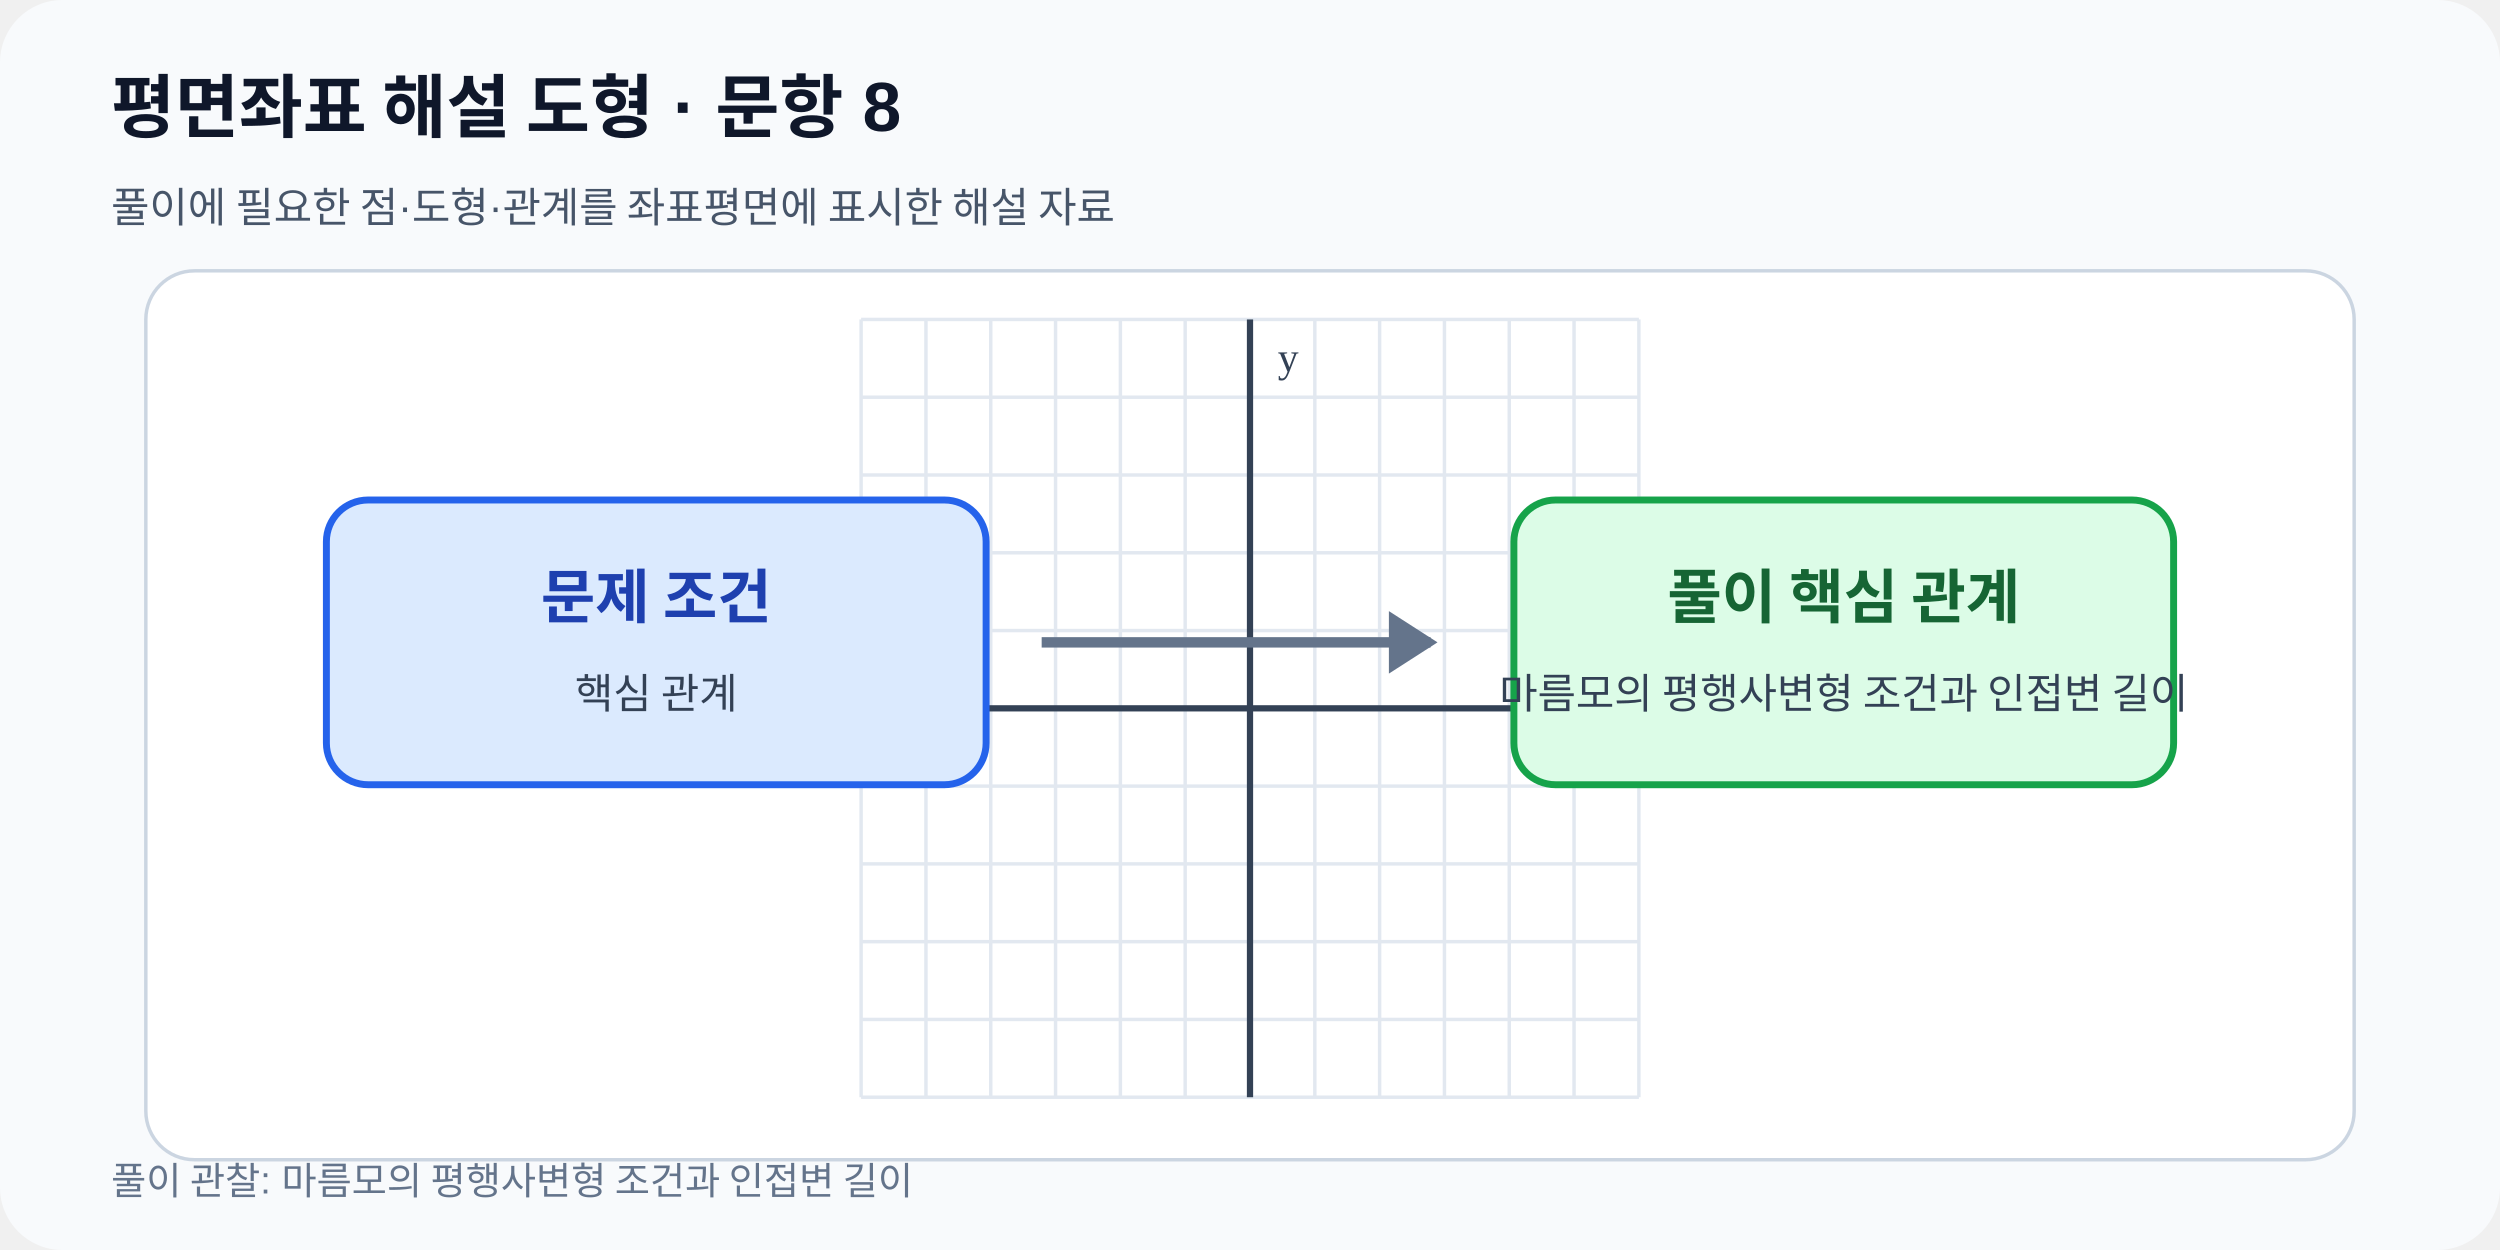
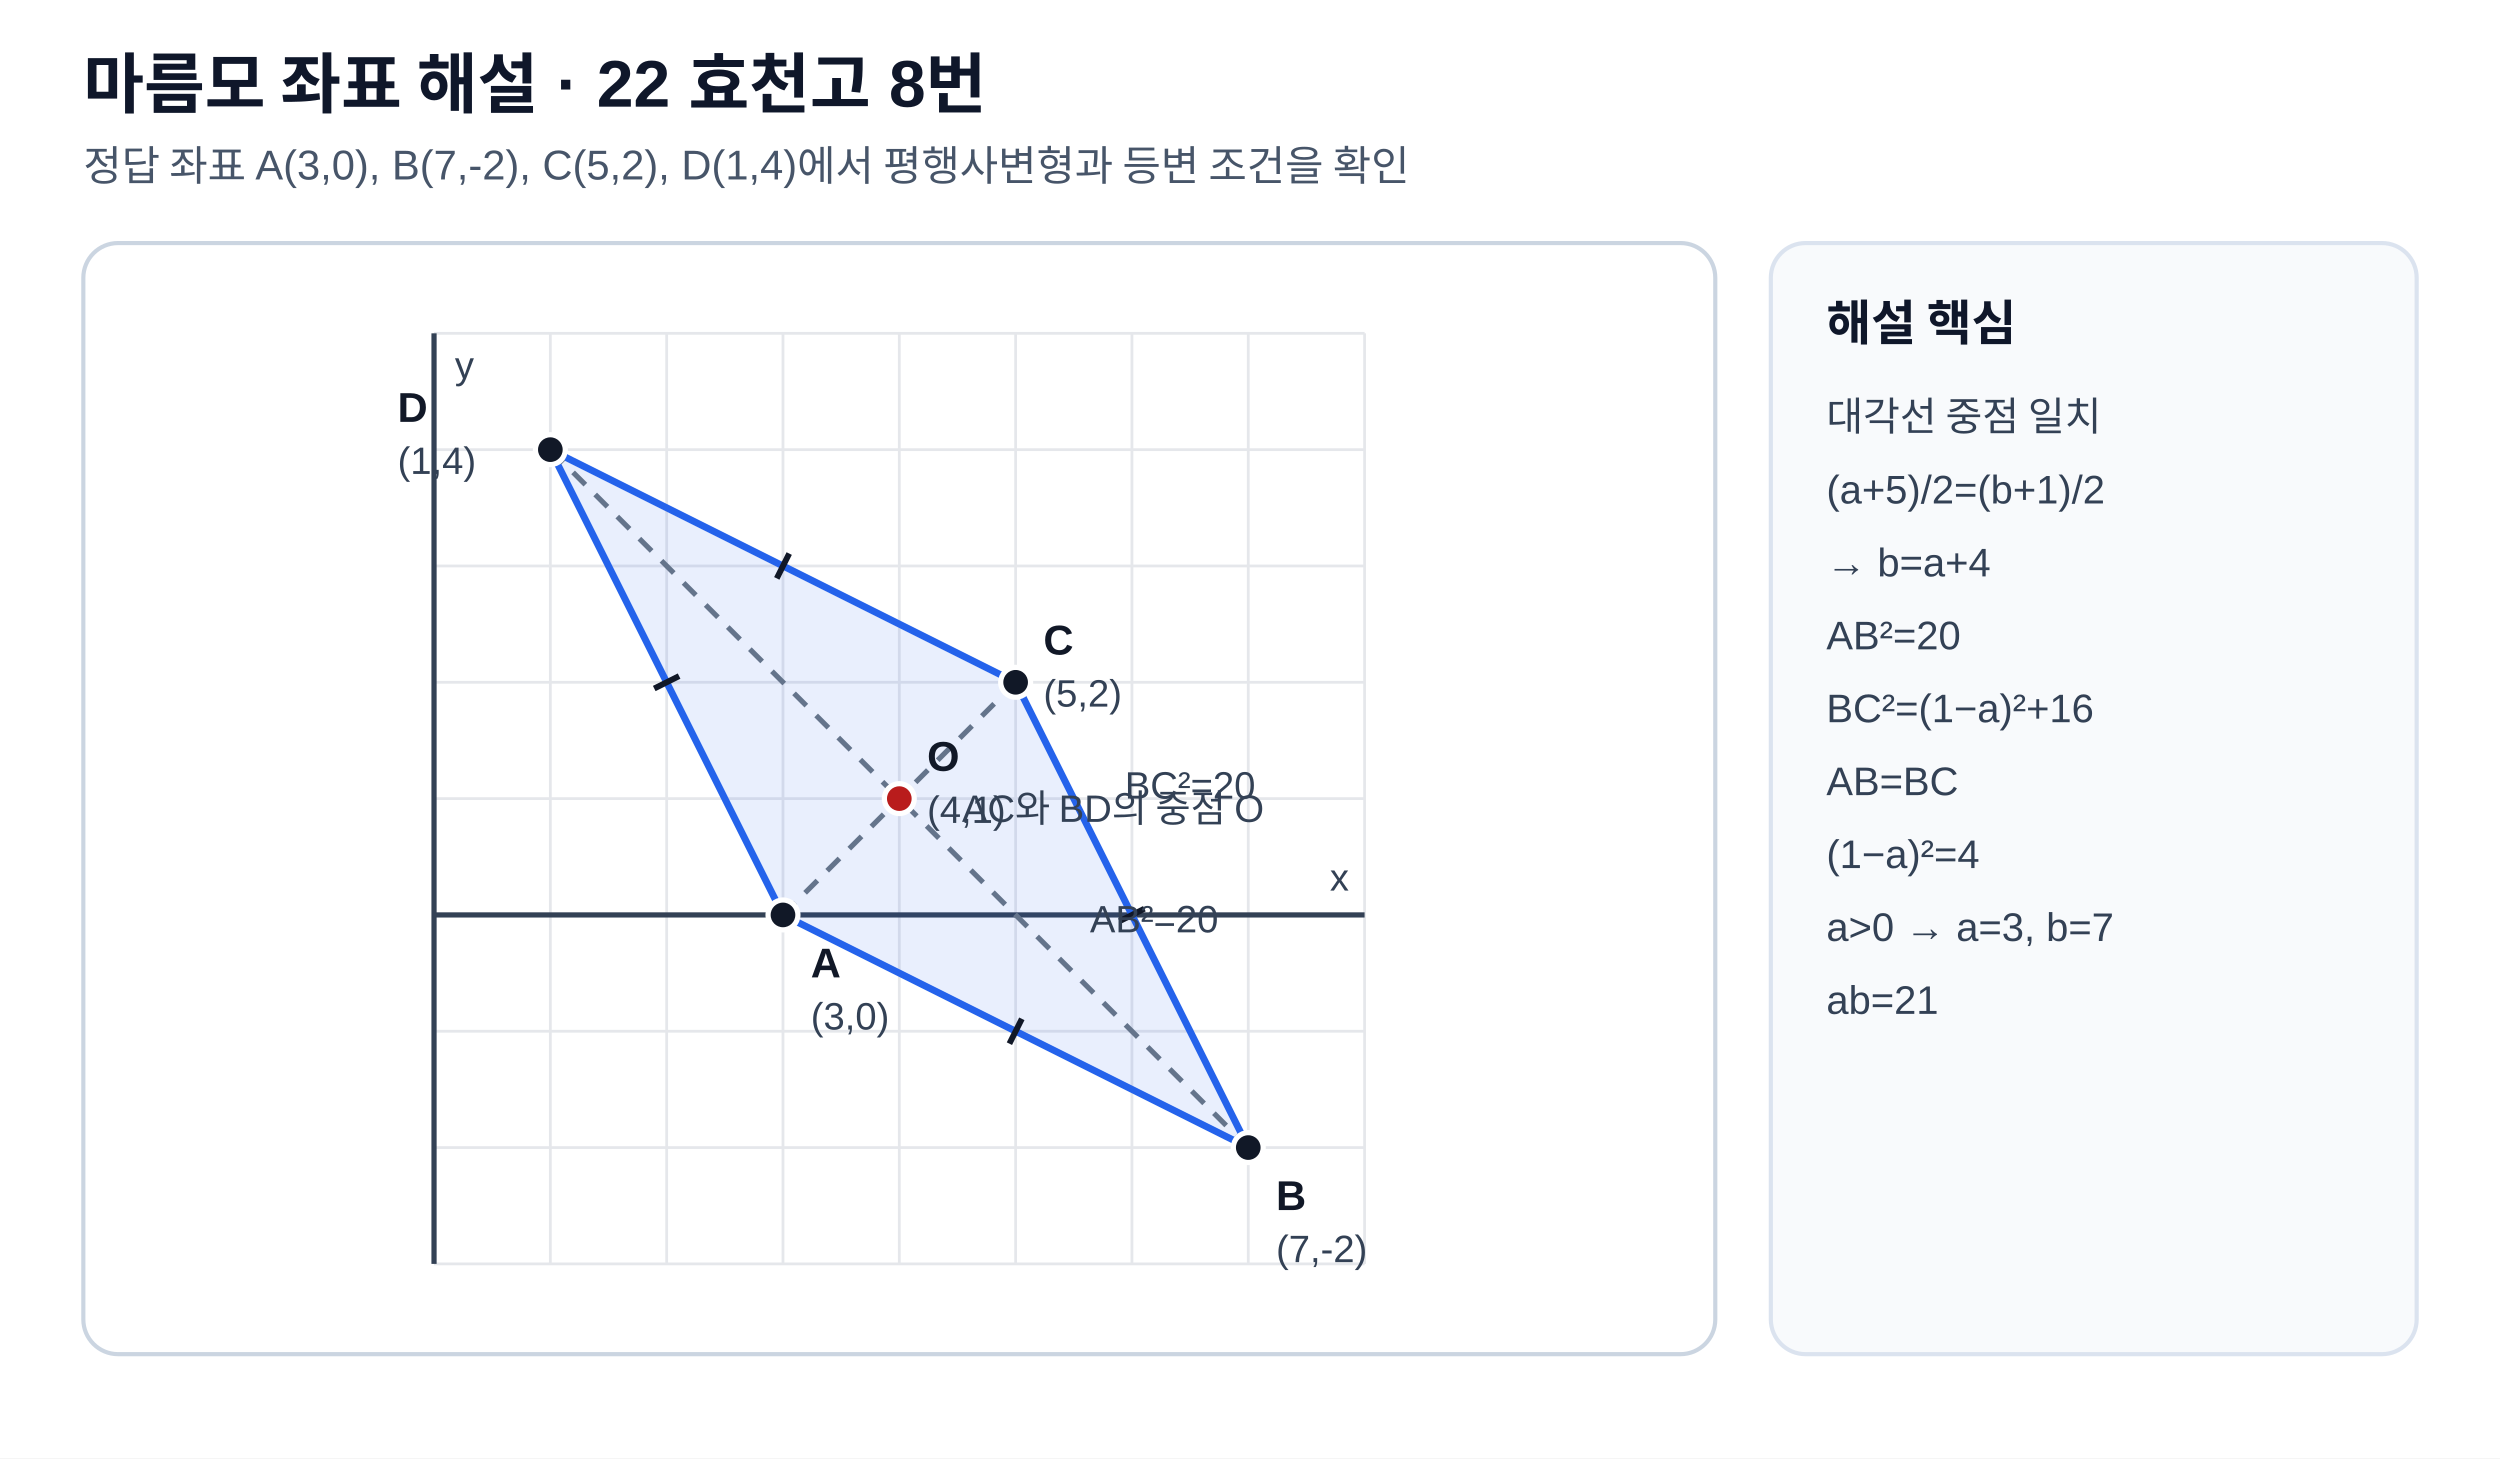
- <svg xmlns="http://www.w3.org/2000/svg" viewBox="0 0 720 360" width="720" height="360" role="img" data-fact-hash="436320230355210484996f9d10092b93e6c93bbefeaad34a70c00369c573e0aa" data-scale-policy="SCHEMATIC_ALLOWED">
-   <defs>
-     <marker id="arrow" markerWidth="8" markerHeight="8" refX="7" refY="4" orient="auto">
-       <path d="M0 0 8 4 0 8z" fill="#2563eb" />
-     </marker>
-   </defs>
-   <rect width="720" height="360" rx="18" fill="#f8fafc" />
-   <text x="32" y="38" font-family="Arial,sans-serif" font-size="20" font-weight="700" fill="#0f172a">평면좌표 해설 도형 · 문항 8</text>
-   <text x="32" y="64" font-family="Arial,sans-serif" font-size="12" fill="#475569">풀이에 필요한 점·도형·관계를 좌표평면에 표시한 해설 자료</text>
-   <rect x="42" y="78" width="636" height="256" rx="14" fill="#ffffff" stroke="#cbd5e1" />
-   <line x1="248.00" y1="92.0" x2="248.00" y2="316.0" stroke="#e2e8f0" stroke-width="1" />
-   <line x1="266.67" y1="92.0" x2="266.67" y2="316.0" stroke="#e2e8f0" stroke-width="1" />
-   <line x1="285.33" y1="92.0" x2="285.33" y2="316.0" stroke="#e2e8f0" stroke-width="1" />
-   <line x1="304.00" y1="92.0" x2="304.00" y2="316.0" stroke="#e2e8f0" stroke-width="1" />
-   <line x1="322.67" y1="92.0" x2="322.67" y2="316.0" stroke="#e2e8f0" stroke-width="1" />
-   <line x1="341.33" y1="92.0" x2="341.33" y2="316.0" stroke="#e2e8f0" stroke-width="1" />
-   <line x1="360.00" y1="92.0" x2="360.00" y2="316.0" stroke="#e2e8f0" stroke-width="1" />
-   <line x1="378.67" y1="92.0" x2="378.67" y2="316.0" stroke="#e2e8f0" stroke-width="1" />
-   <line x1="397.33" y1="92.0" x2="397.33" y2="316.0" stroke="#e2e8f0" stroke-width="1" />
-   <line x1="416.00" y1="92.0" x2="416.00" y2="316.0" stroke="#e2e8f0" stroke-width="1" />
-   <line x1="434.67" y1="92.0" x2="434.67" y2="316.0" stroke="#e2e8f0" stroke-width="1" />
-   <line x1="453.33" y1="92.0" x2="453.33" y2="316.0" stroke="#e2e8f0" stroke-width="1" />
-   <line x1="472.00" y1="92.0" x2="472.00" y2="316.0" stroke="#e2e8f0" stroke-width="1" />
-   <line x1="248.0" y1="316.00" x2="472.0" y2="316.00" stroke="#e2e8f0" stroke-width="1" />
-   <line x1="248.0" y1="293.60" x2="472.0" y2="293.60" stroke="#e2e8f0" stroke-width="1" />
-   <line x1="248.0" y1="271.20" x2="472.0" y2="271.20" stroke="#e2e8f0" stroke-width="1" />
-   <line x1="248.0" y1="248.80" x2="472.0" y2="248.80" stroke="#e2e8f0" stroke-width="1" />
-   <line x1="248.0" y1="226.40" x2="472.0" y2="226.40" stroke="#e2e8f0" stroke-width="1" />
-   <line x1="248.0" y1="204.00" x2="472.0" y2="204.00" stroke="#e2e8f0" stroke-width="1" />
-   <line x1="248.0" y1="181.60" x2="472.0" y2="181.60" stroke="#e2e8f0" stroke-width="1" />
-   <line x1="248.0" y1="159.20" x2="472.0" y2="159.20" stroke="#e2e8f0" stroke-width="1" />
-   <line x1="248.0" y1="136.80" x2="472.0" y2="136.80" stroke="#e2e8f0" stroke-width="1" />
-   <line x1="248.0" y1="114.40" x2="472.0" y2="114.40" stroke="#e2e8f0" stroke-width="1" />
-   <line x1="248.0" y1="92.00" x2="472.0" y2="92.00" stroke="#e2e8f0" stroke-width="1" />
-   <line x1="360.00" y1="92.0" x2="360.00" y2="316.0" stroke="#334155" stroke-width="1.8" />
-   <text x="368.00" y="107.00" font-size="12" fill="#334155">y</text>
-   <line x1="248.0" y1="204.00" x2="472.0" y2="204.00" stroke="#334155" stroke-width="1.8" />
-   <text x="464.00" y="196.00" text-anchor="end" font-size="12" fill="#334155">x</text>
-   <rect x="94" y="144" width="190" height="82" rx="12" fill="#dbeafe" stroke="#2563eb" stroke-width="2" />
-   <rect x="436" y="144" width="190" height="82" rx="12" fill="#dcfce7" stroke="#16a34a" stroke-width="2" />
-   <path d="M300 185h112" stroke="#64748b" stroke-width="3" />
-   <path d="m400 176 14 9-14 9" fill="#64748b" />
-   <text x="189" y="178" text-anchor="middle" font-size="17" font-weight="700" fill="#1e40af">문제 조건</text>
-   <text x="189" y="204" text-anchor="middle" font-size="12" fill="#334155">핵심 관계</text>
-   <text x="531" y="178" text-anchor="middle" font-size="17" font-weight="700" fill="#166534">풀이 핵심 관계</text>
-   <text x="531" y="204" text-anchor="middle" font-size="12" fill="#334155">마름모의 평행사변형 조건과 인접변 길이</text>
-   <text x="32" y="344" font-family="Arial,sans-serif" font-size="11" fill="#64748b">풀이 관찰: 마름모의 평행사변형 조건과 인접변 길이</text>
+ <svg xmlns="http://www.w3.org/2000/svg" viewBox="0 0 720 420" width="720" height="420" role="img">
+   <style>
+ .bg{fill:#ffffff}.panel{fill:#ffffff;stroke:#cbd5e1;stroke-width:1.2}.side{fill:#f8fafc;stroke:#dbe3ef;stroke-width:1.2}
+ .title{font:700 19px Arial,'Malgun Gothic','Noto Sans KR',sans-serif;fill:#0f172a}.subtitle{font:12px Arial,'Malgun Gothic','Noto Sans KR',sans-serif;fill:#475569}
+ .axis{stroke:#334155;stroke-width:1.5}.grid{stroke:#e5e7eb;stroke-width:.8}.shape{stroke:#2563eb;stroke-width:2.4;fill:none}.shape2{stroke:#d97706;stroke-width:2.2;fill:none}.guide{stroke:#64748b;stroke-width:1.5;stroke-dasharray:5 4;fill:none}.point{fill:#111827;stroke:#fff;stroke-width:1.5}.point2{fill:#b91c1c;stroke:#fff;stroke-width:1.5}
+ .label{font:600 12px Arial,'Malgun Gothic','Noto Sans KR',sans-serif;fill:#111827}.small{font:11px Arial,'Malgun Gothic','Noto Sans KR',sans-serif;fill:#334155}.sidehead{font:700 14px Arial,'Malgun Gothic','Noto Sans KR',sans-serif;fill:#0f172a}.sidebody{font:11.5px Arial,'Malgun Gothic','Noto Sans KR',sans-serif;fill:#334155}
+ .areaA{fill:#2563eb;fill-opacity:.10;stroke:#2563eb;stroke-width:2}.areaB{fill:#d97706;fill-opacity:.12;stroke:#d97706;stroke-width:2}.areaC{fill:#0f766e;fill-opacity:.10;stroke:#0f766e;stroke-width:2}.tick{stroke:#111827;stroke-width:1.7}.right{stroke:#111827;stroke-width:1.7;fill:none}.arc{stroke:#7c3aed;stroke-width:1.8;fill:none}.dim{stroke:#7c3aed;stroke-width:1.6;fill:none}.ghost{stroke:#94a3b8;stroke-width:1.3;fill:none;stroke-dasharray:4 4}
+ </style>
+   <rect class="bg" width="720" height="420" />
+   <text x="24" y="31" class="title">마름모 좌표 해설 · 22 효천고 8번</text>
+   <text x="24" y="52" class="subtitle">정답 좌표 A(3,0), B(7,-2), C(5,2), D(1,4)에서 평행사변형과 등변 조건을 확인</text>
+   <rect x="24" y="70" width="470" height="320" rx="10" class="panel" />
+   <rect x="510" y="70" width="186" height="320" rx="10" class="side" />
+   <line x1="125.00" y1="364.00" x2="125.00" y2="96.00" class="grid" />
+   <line x1="158.50" y1="364.00" x2="158.50" y2="96.00" class="grid" />
+   <line x1="192.00" y1="364.00" x2="192.00" y2="96.00" class="grid" />
+   <line x1="225.50" y1="364.00" x2="225.50" y2="96.00" class="grid" />
+   <line x1="259.00" y1="364.00" x2="259.00" y2="96.00" class="grid" />
+   <line x1="292.50" y1="364.00" x2="292.50" y2="96.00" class="grid" />
+   <line x1="326.00" y1="364.00" x2="326.00" y2="96.00" class="grid" />
+   <line x1="359.50" y1="364.00" x2="359.50" y2="96.00" class="grid" />
+   <line x1="393.00" y1="364.00" x2="393.00" y2="96.00" class="grid" />
+   <line x1="125.00" y1="364.00" x2="393.00" y2="364.00" class="grid" />
+   <line x1="125.00" y1="330.50" x2="393.00" y2="330.50" class="grid" />
+   <line x1="125.00" y1="297.00" x2="393.00" y2="297.00" class="grid" />
+   <line x1="125.00" y1="263.50" x2="393.00" y2="263.50" class="grid" />
+   <line x1="125.00" y1="230.00" x2="393.00" y2="230.00" class="grid" />
+   <line x1="125.00" y1="196.50" x2="393.00" y2="196.50" class="grid" />
+   <line x1="125.00" y1="163.00" x2="393.00" y2="163.00" class="grid" />
+   <line x1="125.00" y1="129.50" x2="393.00" y2="129.50" class="grid" />
+   <line x1="125.00" y1="96.00" x2="393.00" y2="96.00" class="grid" />
+   <line x1="125.00" y1="364.00" x2="125.00" y2="96.00" class="axis" />
+   <text x="131.00" y="109.00" class="small">y</text>
+   <line x1="125.00" y1="263.50" x2="393.00" y2="263.50" class="axis" />
+   <text x="383.00" y="256.50" class="small">x</text>
+   <polygon points="225.50,263.50 359.50,330.50 292.50,196.50 158.50,129.50" class="areaA" />
+   <line x1="225.50" y1="263.50" x2="292.50" y2="196.50" class="guide" />
+   <line x1="359.50" y1="330.50" x2="158.50" y2="129.50" class="guide" />
+   <circle cx="225.50" cy="263.50" r="4.3" class="point" />
+   <text x="233.50" y="281.50" class="label">A</text>
+   <text x="233.50" y="296.50" class="small">(3,0)</text>
+   <circle cx="359.50" cy="330.50" r="4.3" class="point" />
+   <text x="367.50" y="348.50" class="label">B</text>
+   <text x="367.50" y="363.50" class="small">(7,-2)</text>
+   <circle cx="292.50" cy="196.50" r="4.3" class="point" />
+   <text x="300.50" y="188.50" class="label">C</text>
+   <text x="300.50" y="203.50" class="small">(5,2)</text>
+   <circle cx="158.50" cy="129.50" r="4.3" class="point" />
+   <text x="114.50" y="121.50" class="label">D</text>
+   <text x="114.50" y="136.50" class="small">(1,4)</text>
+   <circle cx="259.00" cy="230.00" r="4.3" class="point2" />
+   <text x="267.00" y="222.00" class="label">O</text>
+   <text x="267.00" y="237.00" class="small">(4,1)</text>
+   <line x1="294.29" y1="293.42" x2="290.71" y2="300.58" class="tick" />
+   <line x1="322.42" y1="265.29" x2="329.58" y2="261.71" class="tick" />
+   <line x1="223.71" y1="166.58" x2="227.29" y2="159.42" class="tick" />
+   <line x1="195.58" y1="194.71" x2="188.42" y2="198.29" class="tick" />
+   <text x="277.05" y="236.70" class="small" text-anchor="start">AC와 BD의 중점 O</text>
+   <text x="313.90" y="268.52" class="small" text-anchor="start">AB²=20</text>
+   <text x="323.95" y="230.00" class="small" text-anchor="start">BC²=20</text>
+   <text x="526" y="98" class="sidehead">해설 핵심</text>
+   <text x="526" y="124" class="sidebody">대각선 중점 일치</text>
+   <text x="526" y="145" class="sidebody">(a+5)/2=(b+1)/2</text>
+   <text x="526" y="166" class="sidebody">→ b=a+4</text>
+   <text x="526" y="187" class="sidebody">AB²=20</text>
+   <text x="526" y="208" class="sidebody">BC²=(1−a)²+16</text>
+   <text x="526" y="229" class="sidebody">AB=BC</text>
+   <text x="526" y="250" class="sidebody">(1−a)²=4</text>
+   <text x="526" y="271" class="sidebody">a&gt;0 → a=3, b=7</text>
+   <text x="526" y="292" class="sidebody">ab=21</text>
</svg>
